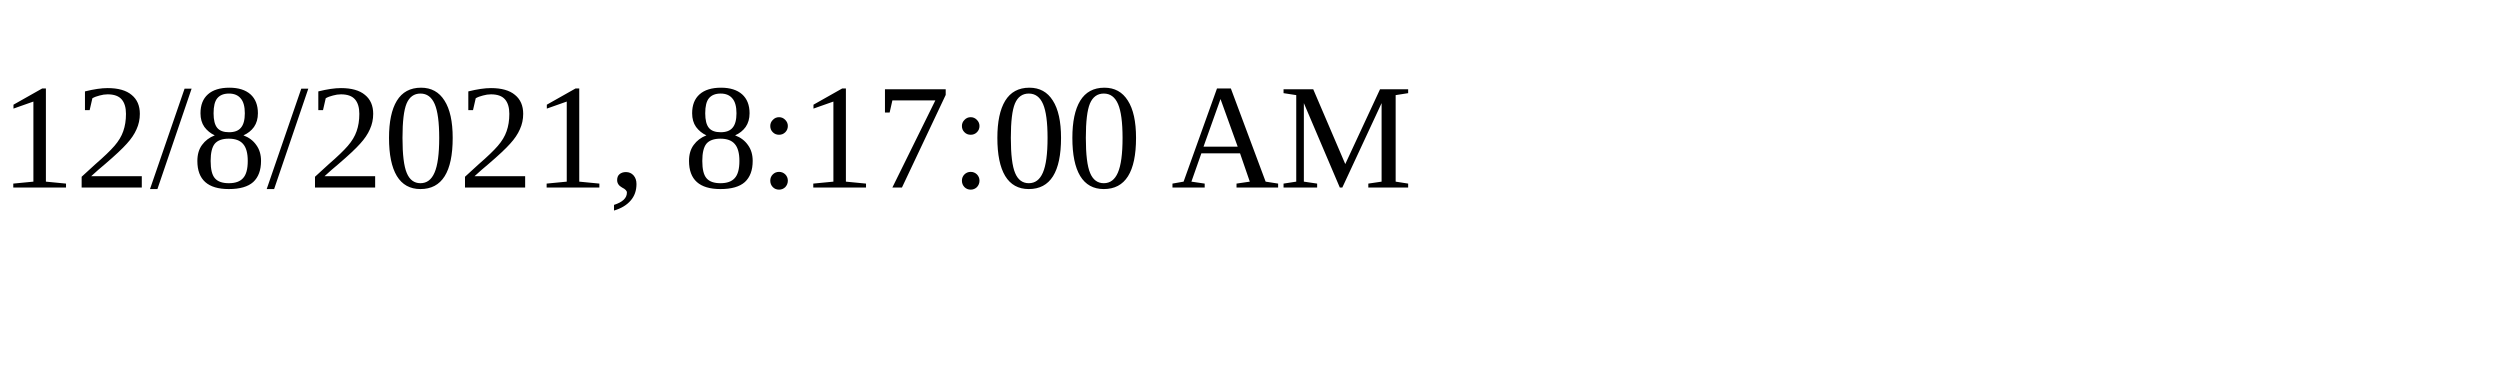
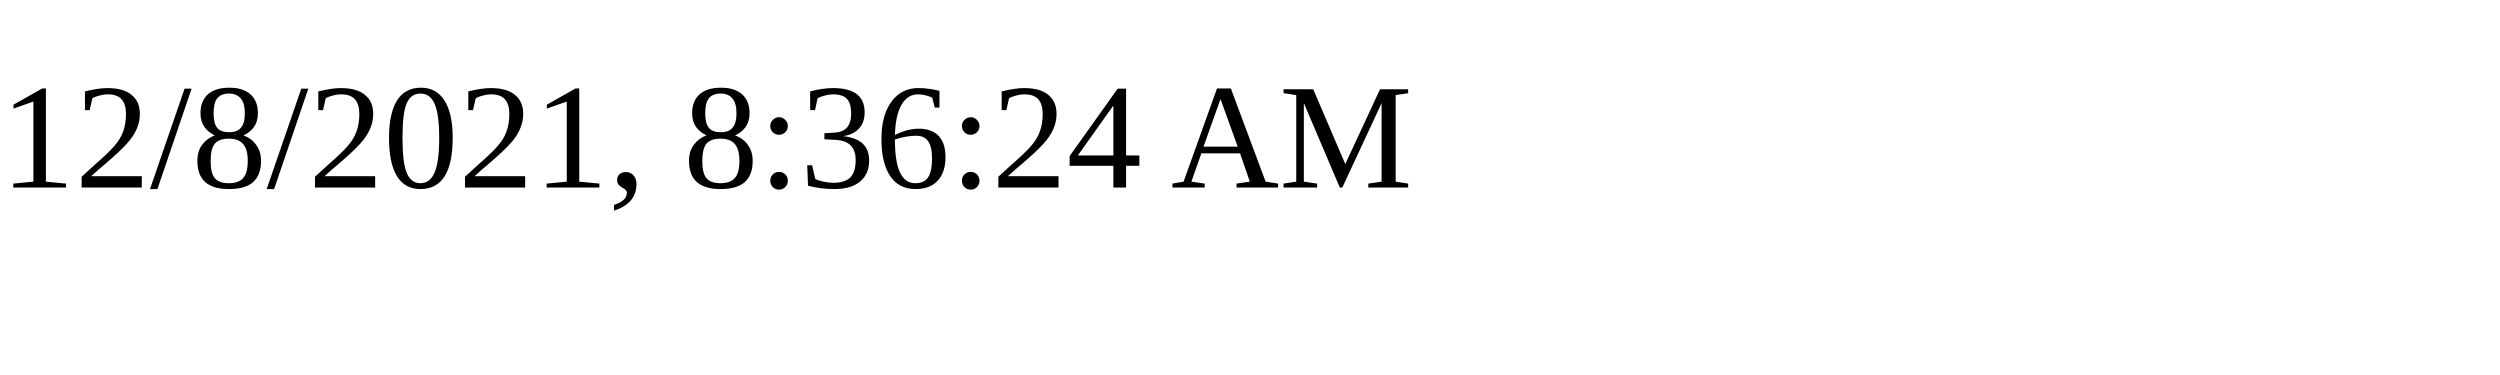
<svg xmlns="http://www.w3.org/2000/svg" height="30" width="200">
-   <text x="0" y="15">12/8/2021, 8:17:00 AM</text>
+   <text x="0" y="15">12/8/2021, 8:36:24 AM</text>
</svg>
